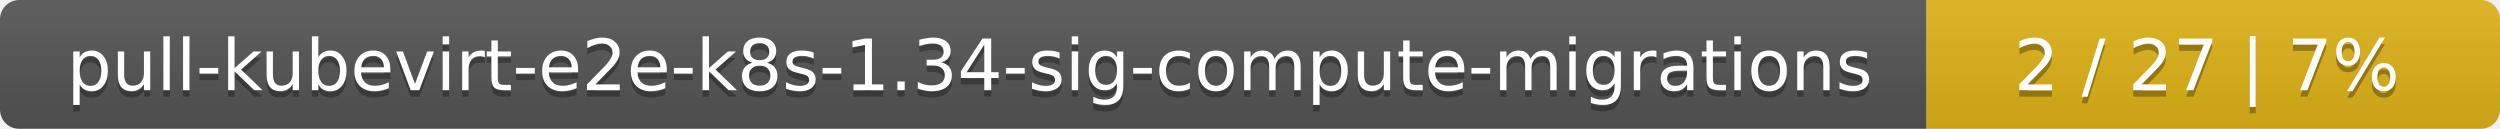
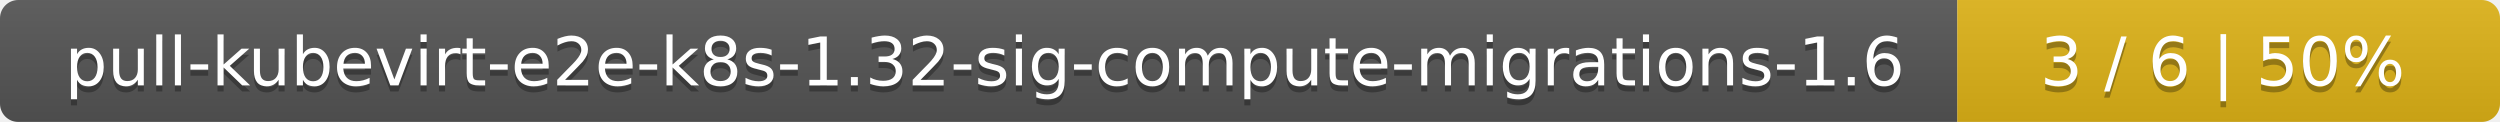
- <svg xmlns="http://www.w3.org/2000/svg" width="388" height="20">
+ <svg xmlns="http://www.w3.org/2000/svg" width="410" height="20">
  <linearGradient id="smooth" x2="0" y2="100%">
    <stop offset="0" stop-color="#bbb" stop-opacity=".1" />
    <stop offset="1" stop-opacity=".1" />
  </linearGradient>
  <mask id="round">
-     <rect width="388" height="20" rx="3" fill="#fff" />
+     <rect width="410" height="20" rx="3" fill="#fff" />
  </mask>
  <g mask="url(#round)">
-     <rect width="299" height="20" fill="#555" />
-     <rect x="299" width="89" height="20" fill="#dfb317" />
-     <rect width="388" height="20" fill="url(#smooth)" />
+     <rect width="321" height="20" fill="#555" />
+     <rect x="321" width="89" height="20" fill="#dfb317" />
+     <rect width="410" height="20" fill="url(#smooth)" />
  </g>
  <g fill="#fff" text-anchor="middle" font-family="DejaVu Sans,Verdana,Geneva,sans-serif" font-size="11">
-     <text x="150.5" y="15" fill="#010101" fill-opacity=".3">pull-kubevirt-e2e-k8s-1.34-sig-compute-migrations</text>
-     <text x="150.5" y="14">pull-kubevirt-e2e-k8s-1.34-sig-compute-migrations</text>
-     <text x="342.5" y="15" fill="#010101" fill-opacity=".3">2 / 27    |    7%</text>
-     <text x="342.5" y="14">2 / 27    |    7%</text>
+     <text x="161.5" y="15" fill="#010101" fill-opacity=".3">pull-kubevirt-e2e-k8s-1.32-sig-compute-migrations-1.6</text>
+     <text x="161.5" y="14">pull-kubevirt-e2e-k8s-1.32-sig-compute-migrations-1.6</text>
+     <text x="364.5" y="15" fill="#010101" fill-opacity=".3">3 / 6    |    50%</text>
+     <text x="364.5" y="14">3 / 6    |    50%</text>
  </g>
</svg>
